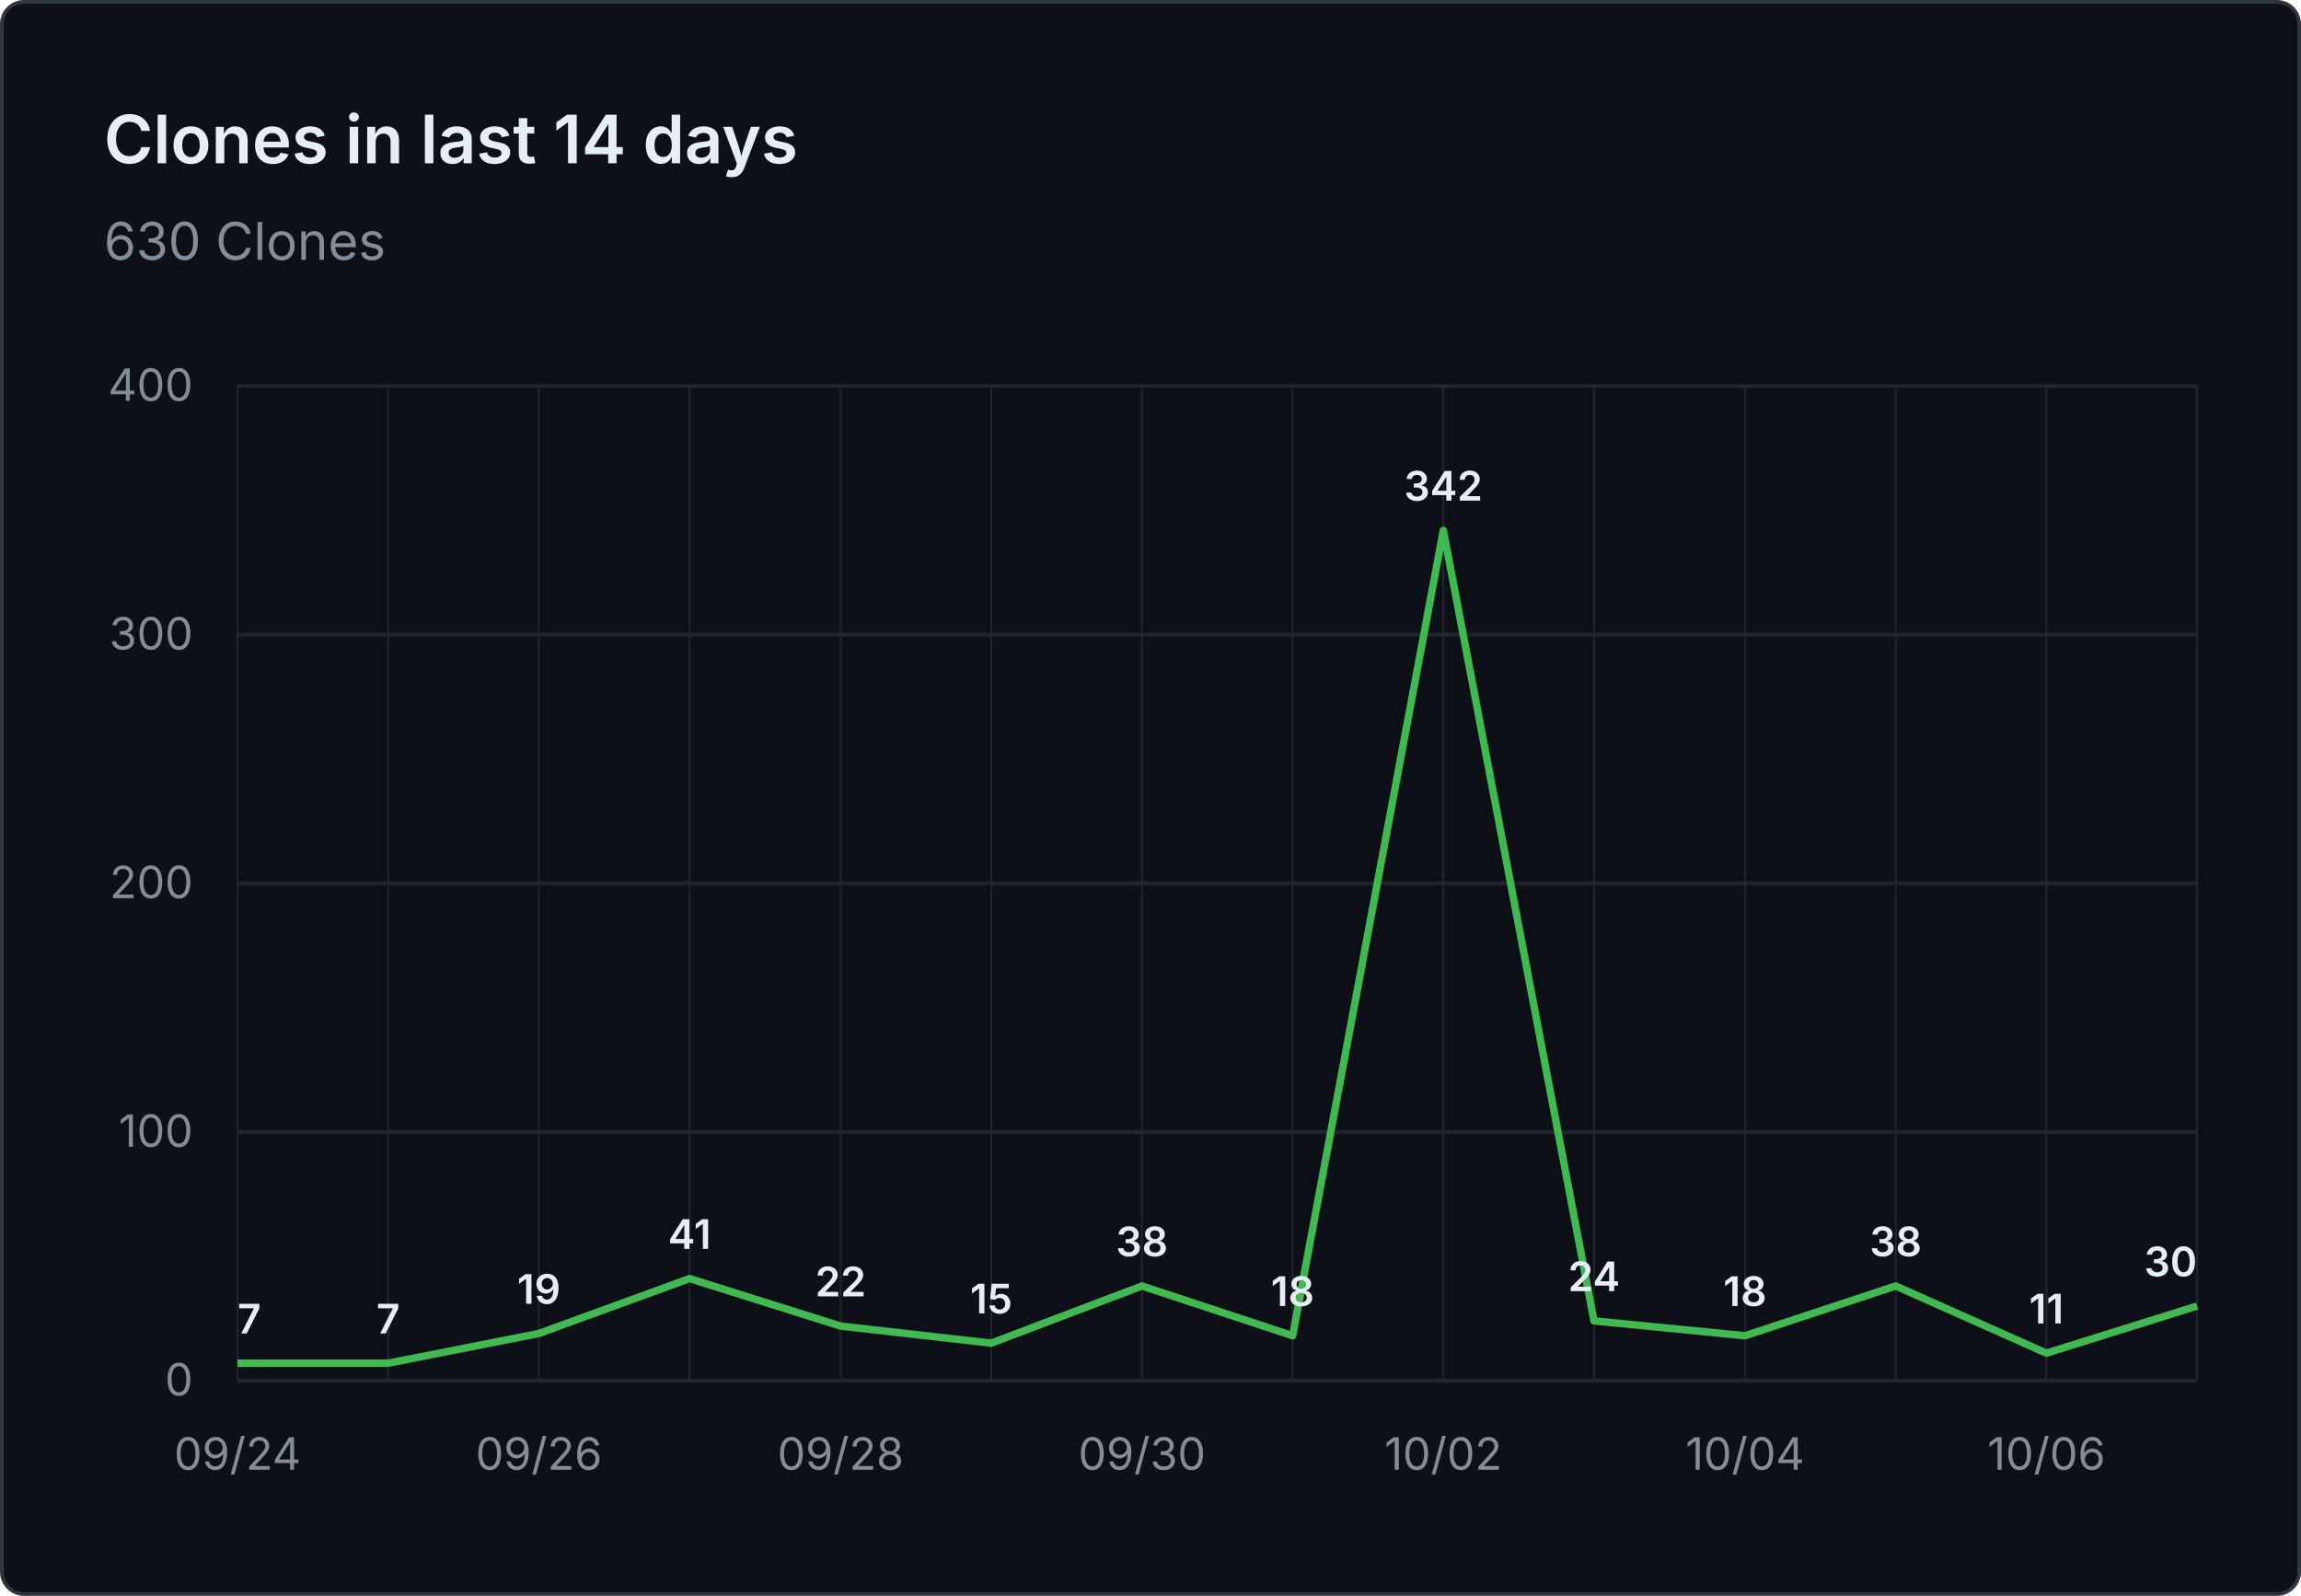
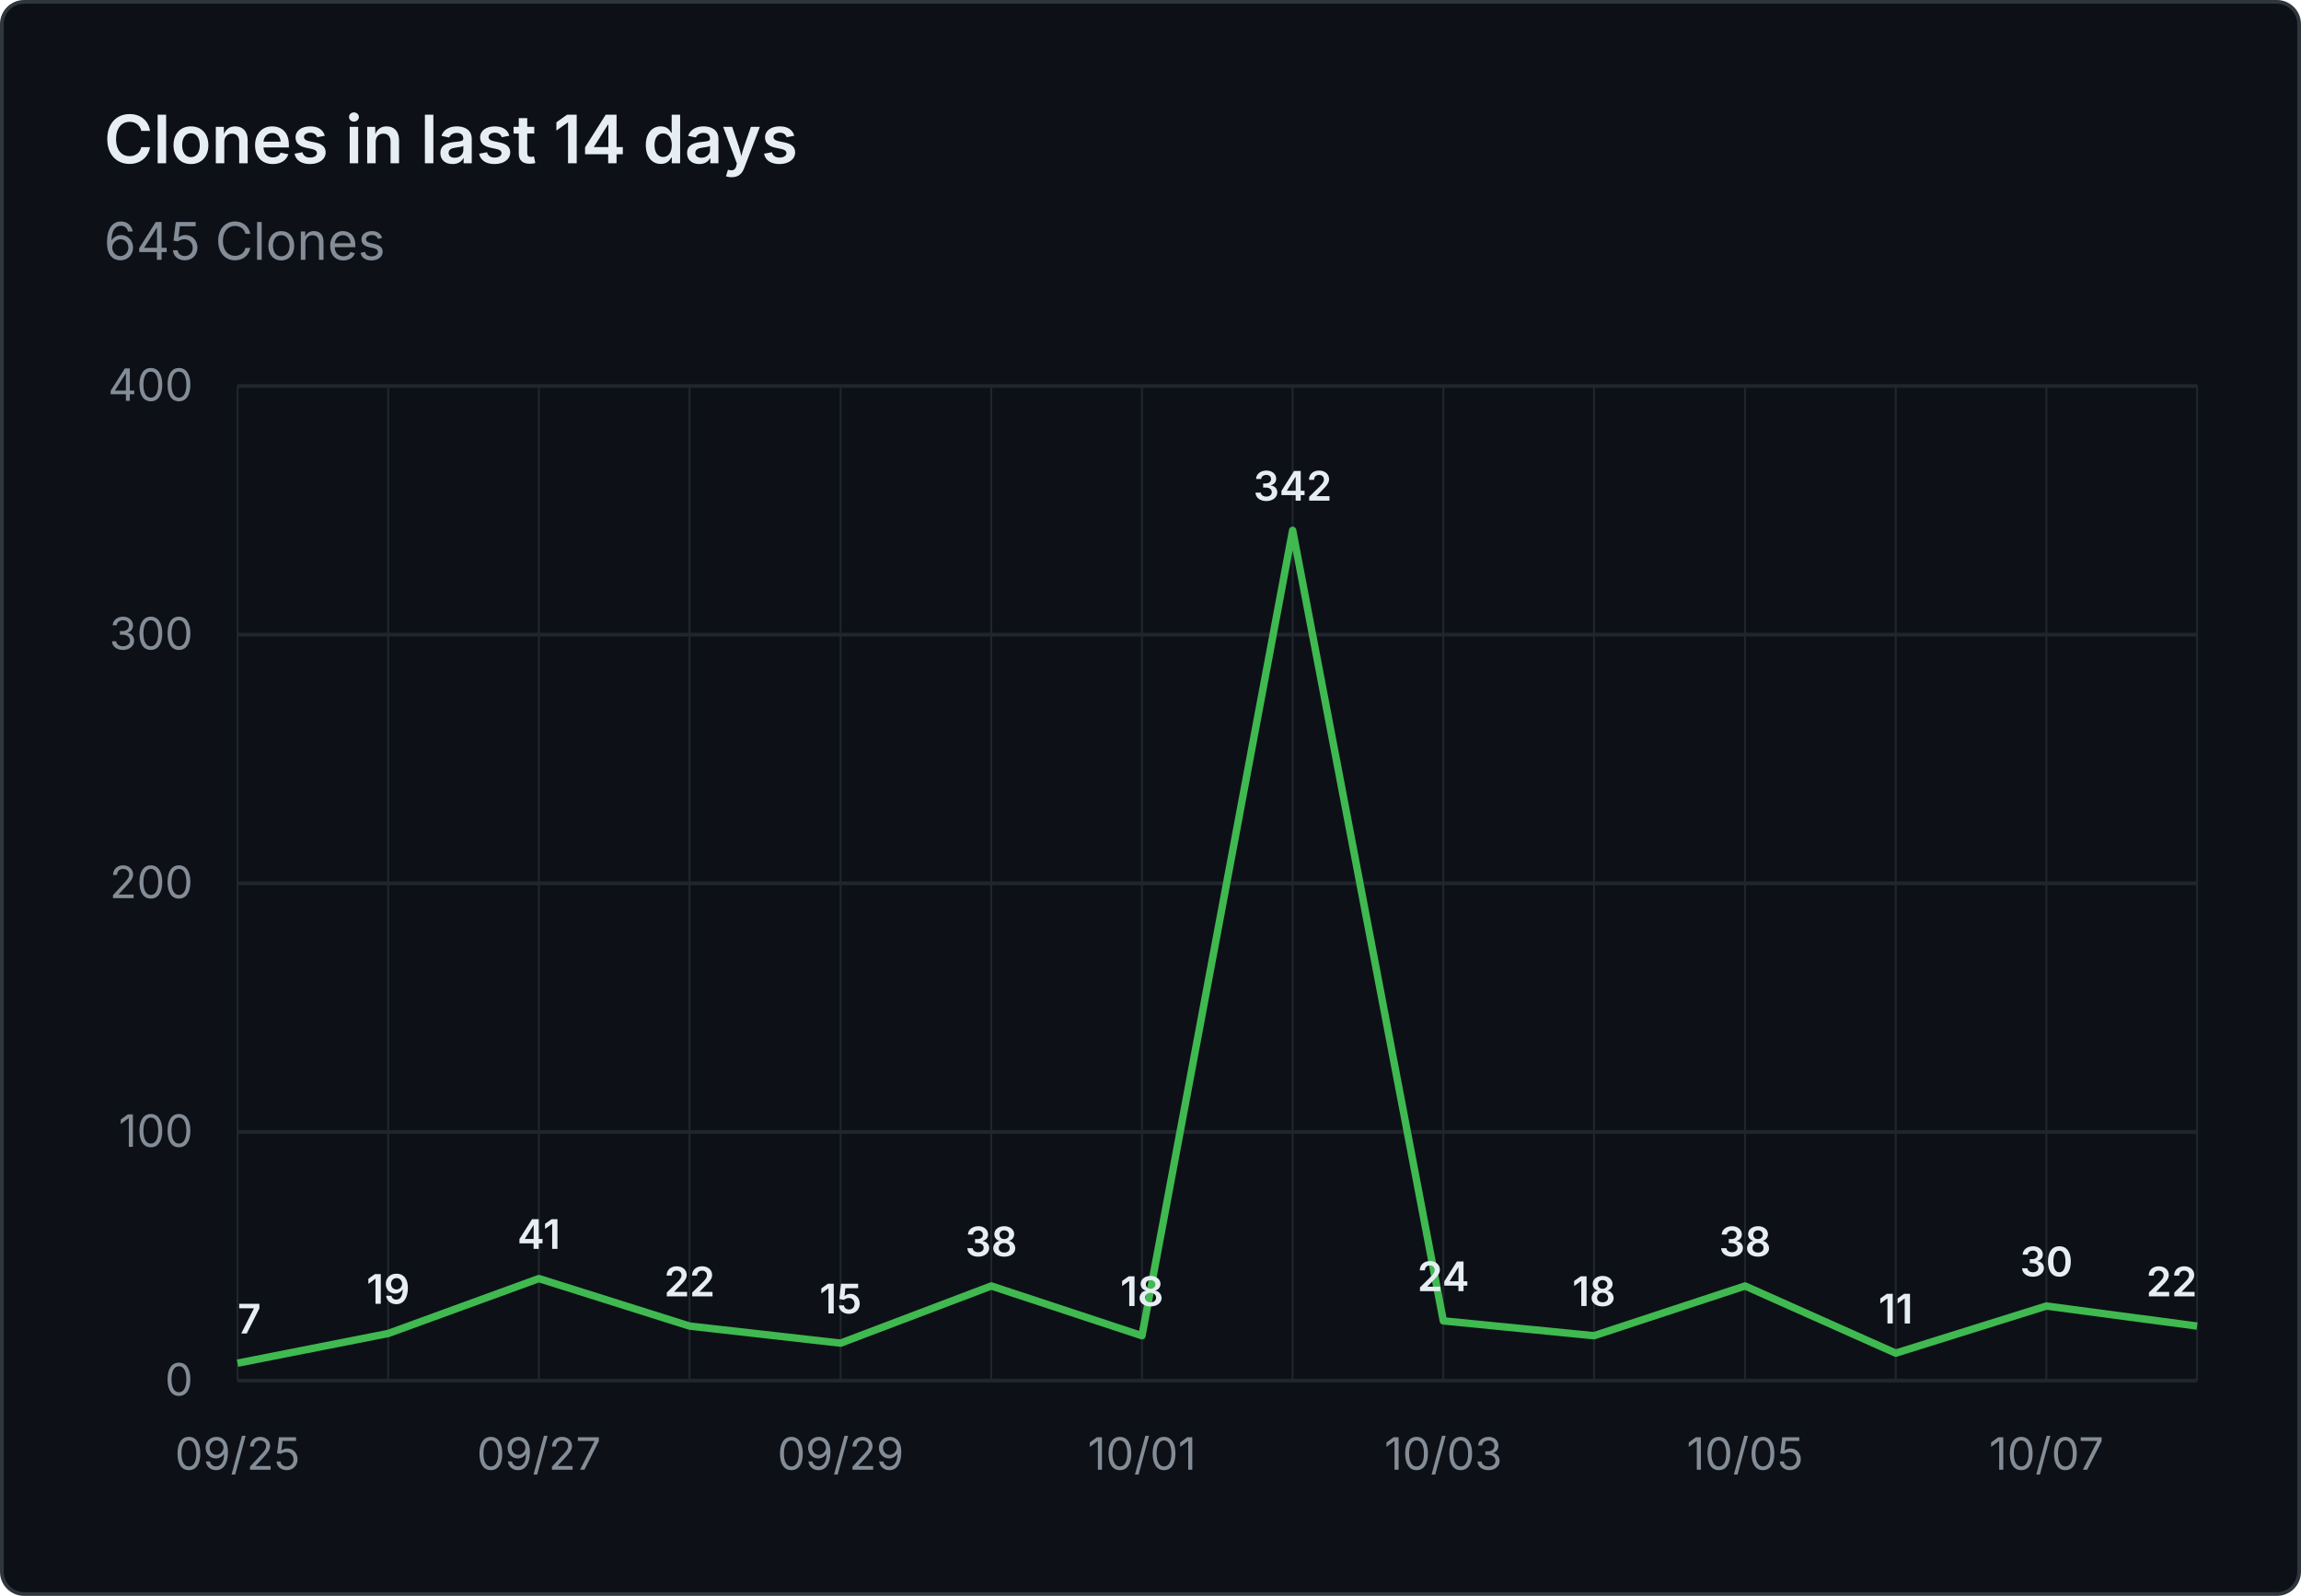
- <svg xmlns="http://www.w3.org/2000/svg" viewBox="0 0 620 430" width="620" height="430" role="img" aria-label="Clones in last 14 days: 630 Clones">
+ <svg xmlns="http://www.w3.org/2000/svg" viewBox="0 0 620 430" width="620" height="430" role="img" aria-label="Clones in last 14 days: 645 Clones">
  <rect x="0.5" y="0.5" width="619" height="429" fill="#0d1117" stroke="#30363d" rx="6" />
  <g font-family="system-ui, -apple-system, 'Segoe UI', sans-serif">
    <text x="28" y="44" fill="#e6edf3" font-size="18" font-weight="600">Clones in last 14 days</text>
-     <text x="28" y="70" fill="#848d97" font-size="14">630 Clones</text>
+     <text x="28" y="70" fill="#848d97" font-size="14">645 Clones</text>
    <line x1="64" y1="372.0" x2="592" y2="372.0" stroke="#21262d" stroke-width="1" />
    <text x="52" y="376.0" text-anchor="end" fill="#848d97" font-size="12">0</text>
    <line x1="64" y1="305.0" x2="592" y2="305.0" stroke="#21262d" stroke-width="1" />
    <text x="52" y="309.0" text-anchor="end" fill="#848d97" font-size="12">100</text>
    <line x1="64" y1="238.0" x2="592" y2="238.0" stroke="#21262d" stroke-width="1" />
    <text x="52" y="242.0" text-anchor="end" fill="#848d97" font-size="12">200</text>
    <line x1="64" y1="171.0" x2="592" y2="171.0" stroke="#21262d" stroke-width="1" />
    <text x="52" y="175.0" text-anchor="end" fill="#848d97" font-size="12">300</text>
    <line x1="64" y1="104.0" x2="592" y2="104.0" stroke="#21262d" stroke-width="1" />
    <text x="52" y="108.0" text-anchor="end" fill="#848d97" font-size="12">400</text>
    <line x1="64.0" y1="104" x2="64.0" y2="372" stroke="#21262d" stroke-width="0.5" />
    <line x1="104.6" y1="104" x2="104.6" y2="372" stroke="#21262d" stroke-width="0.5" />
    <line x1="145.2" y1="104" x2="145.2" y2="372" stroke="#21262d" stroke-width="0.5" />
    <line x1="185.8" y1="104" x2="185.8" y2="372" stroke="#21262d" stroke-width="0.5" />
    <line x1="226.5" y1="104" x2="226.5" y2="372" stroke="#21262d" stroke-width="0.5" />
    <line x1="267.1" y1="104" x2="267.1" y2="372" stroke="#21262d" stroke-width="0.5" />
    <line x1="307.7" y1="104" x2="307.7" y2="372" stroke="#21262d" stroke-width="0.5" />
    <line x1="348.3" y1="104" x2="348.3" y2="372" stroke="#21262d" stroke-width="0.5" />
    <line x1="388.9" y1="104" x2="388.9" y2="372" stroke="#21262d" stroke-width="0.5" />
    <line x1="429.5" y1="104" x2="429.5" y2="372" stroke="#21262d" stroke-width="0.5" />
    <line x1="470.2" y1="104" x2="470.2" y2="372" stroke="#21262d" stroke-width="0.5" />
    <line x1="510.8" y1="104" x2="510.8" y2="372" stroke="#21262d" stroke-width="0.5" />
    <line x1="551.4" y1="104" x2="551.4" y2="372" stroke="#21262d" stroke-width="0.5" />
    <line x1="592.0" y1="104" x2="592.0" y2="372" stroke="#21262d" stroke-width="0.5" />
-     <text x="64.0" y="396" text-anchor="middle" fill="#848d97" font-size="12">09/24</text>
-     <text x="145.2" y="396" text-anchor="middle" fill="#848d97" font-size="12">09/26</text>
-     <text x="226.5" y="396" text-anchor="middle" fill="#848d97" font-size="12">09/28</text>
-     <text x="307.7" y="396" text-anchor="middle" fill="#848d97" font-size="12">09/30</text>
-     <text x="388.9" y="396" text-anchor="middle" fill="#848d97" font-size="12">10/02</text>
-     <text x="470.2" y="396" text-anchor="middle" fill="#848d97" font-size="12">10/04</text>
-     <text x="551.4" y="396" text-anchor="middle" fill="#848d97" font-size="12">10/06</text>
-     <path d="M 64.0 367.3 L 104.6 367.3 L 145.2 359.3 L 185.8 344.5 L 226.5 357.3 L 267.1 361.9 L 307.7 346.5 L 348.3 359.9 L 388.9 142.9 L 429.5 355.9 L 470.2 359.9 L 510.8 346.5 L 551.4 364.6 L 592.0 351.9" fill="none" stroke="#3fb950" stroke-width="2" stroke-linejoin="round" />
+     <text x="64.0" y="396" text-anchor="middle" fill="#848d97" font-size="12">09/25</text>
+     <text x="145.2" y="396" text-anchor="middle" fill="#848d97" font-size="12">09/27</text>
+     <text x="226.5" y="396" text-anchor="middle" fill="#848d97" font-size="12">09/29</text>
+     <text x="307.7" y="396" text-anchor="middle" fill="#848d97" font-size="12">10/01</text>
+     <text x="388.9" y="396" text-anchor="middle" fill="#848d97" font-size="12">10/03</text>
+     <text x="470.2" y="396" text-anchor="middle" fill="#848d97" font-size="12">10/05</text>
+     <text x="551.4" y="396" text-anchor="middle" fill="#848d97" font-size="12">10/07</text>
+     <path d="M 64.0 367.3 L 104.6 359.3 L 145.2 344.5 L 185.8 357.3 L 226.5 361.9 L 267.1 346.5 L 307.7 359.9 L 348.3 142.9 L 388.9 355.9 L 429.5 359.9 L 470.2 346.5 L 510.8 364.6 L 551.4 351.9 L 592.0 357.3" fill="none" stroke="#3fb950" stroke-width="2" stroke-linejoin="round" />
    <text x="64.0" y="359.3" text-anchor="start" fill="#e6edf3" font-size="11" font-weight="600">7</text>
-     <text x="104.6" y="359.3" text-anchor="middle" fill="#e6edf3" font-size="11" font-weight="600">7</text>
-     <text x="145.2" y="351.3" text-anchor="middle" fill="#e6edf3" font-size="11" font-weight="600">19</text>
-     <text x="185.8" y="336.5" text-anchor="middle" fill="#e6edf3" font-size="11" font-weight="600">41</text>
-     <text x="226.5" y="349.3" text-anchor="middle" fill="#e6edf3" font-size="11" font-weight="600">22</text>
-     <text x="267.1" y="353.9" text-anchor="middle" fill="#e6edf3" font-size="11" font-weight="600">15</text>
-     <text x="307.7" y="338.5" text-anchor="middle" fill="#e6edf3" font-size="11" font-weight="600">38</text>
-     <text x="348.3" y="351.9" text-anchor="middle" fill="#e6edf3" font-size="11" font-weight="600">18</text>
-     <text x="388.9" y="134.9" text-anchor="middle" fill="#e6edf3" font-size="11" font-weight="600">342</text>
-     <text x="429.5" y="347.9" text-anchor="middle" fill="#e6edf3" font-size="11" font-weight="600">24</text>
-     <text x="470.2" y="351.9" text-anchor="middle" fill="#e6edf3" font-size="11" font-weight="600">18</text>
-     <text x="510.8" y="338.5" text-anchor="middle" fill="#e6edf3" font-size="11" font-weight="600">38</text>
-     <text x="551.4" y="356.6" text-anchor="middle" fill="#e6edf3" font-size="11" font-weight="600">11</text>
-     <text x="592.0" y="343.9" text-anchor="end" fill="#e6edf3" font-size="11" font-weight="600">30</text>
+     <text x="104.6" y="351.3" text-anchor="middle" fill="#e6edf3" font-size="11" font-weight="600">19</text>
+     <text x="145.2" y="336.5" text-anchor="middle" fill="#e6edf3" font-size="11" font-weight="600">41</text>
+     <text x="185.8" y="349.3" text-anchor="middle" fill="#e6edf3" font-size="11" font-weight="600">22</text>
+     <text x="226.5" y="353.9" text-anchor="middle" fill="#e6edf3" font-size="11" font-weight="600">15</text>
+     <text x="267.1" y="338.5" text-anchor="middle" fill="#e6edf3" font-size="11" font-weight="600">38</text>
+     <text x="307.7" y="351.9" text-anchor="middle" fill="#e6edf3" font-size="11" font-weight="600">18</text>
+     <text x="348.3" y="134.9" text-anchor="middle" fill="#e6edf3" font-size="11" font-weight="600">342</text>
+     <text x="388.9" y="347.9" text-anchor="middle" fill="#e6edf3" font-size="11" font-weight="600">24</text>
+     <text x="429.5" y="351.9" text-anchor="middle" fill="#e6edf3" font-size="11" font-weight="600">18</text>
+     <text x="470.2" y="338.5" text-anchor="middle" fill="#e6edf3" font-size="11" font-weight="600">38</text>
+     <text x="510.8" y="356.6" text-anchor="middle" fill="#e6edf3" font-size="11" font-weight="600">11</text>
+     <text x="551.4" y="343.9" text-anchor="middle" fill="#e6edf3" font-size="11" font-weight="600">30</text>
+     <text x="592.0" y="349.3" text-anchor="end" fill="#e6edf3" font-size="11" font-weight="600">22</text>
  </g>
</svg>
